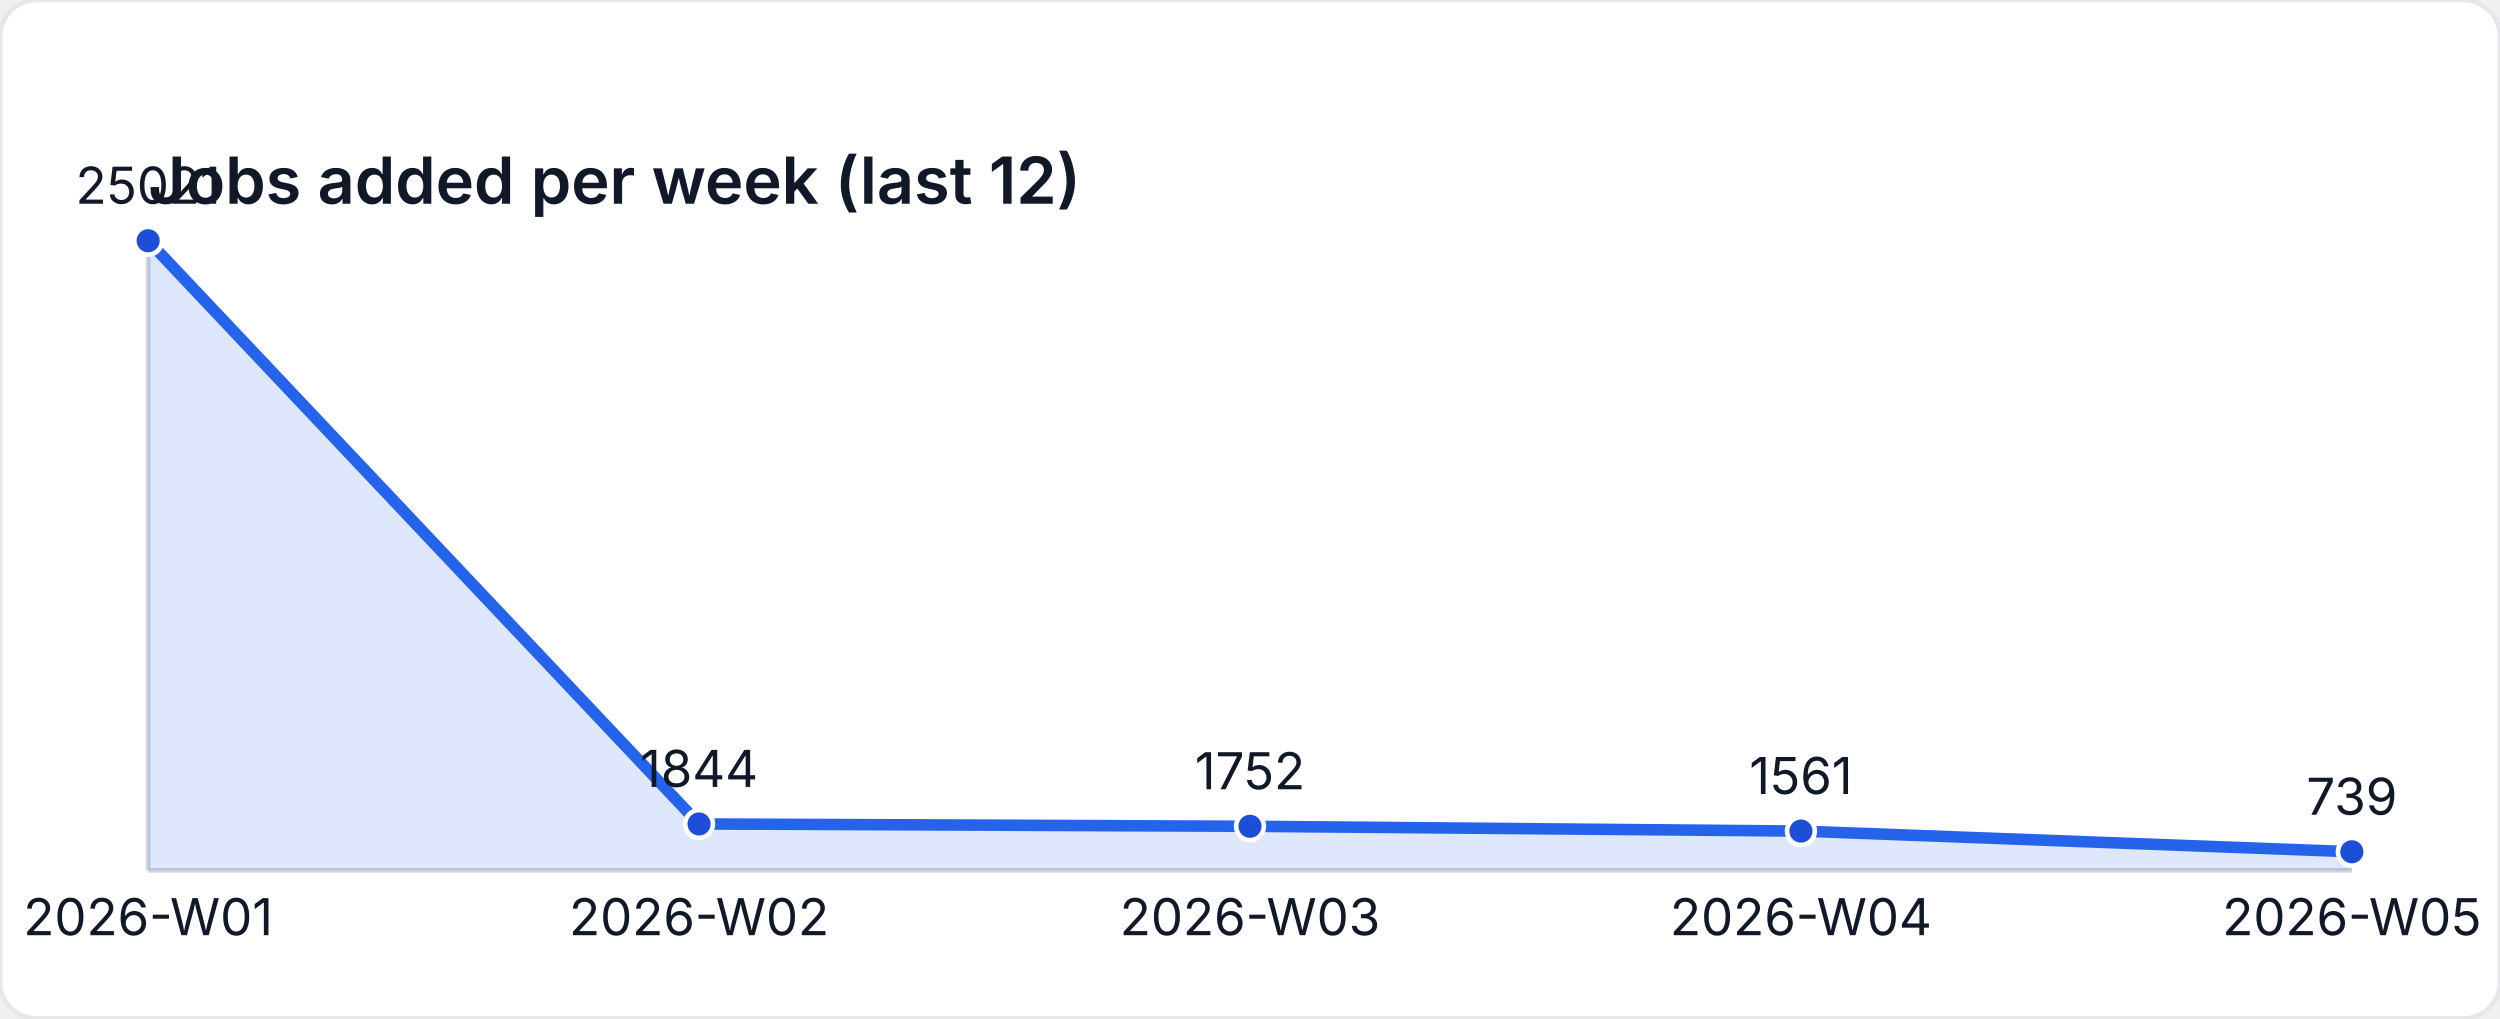
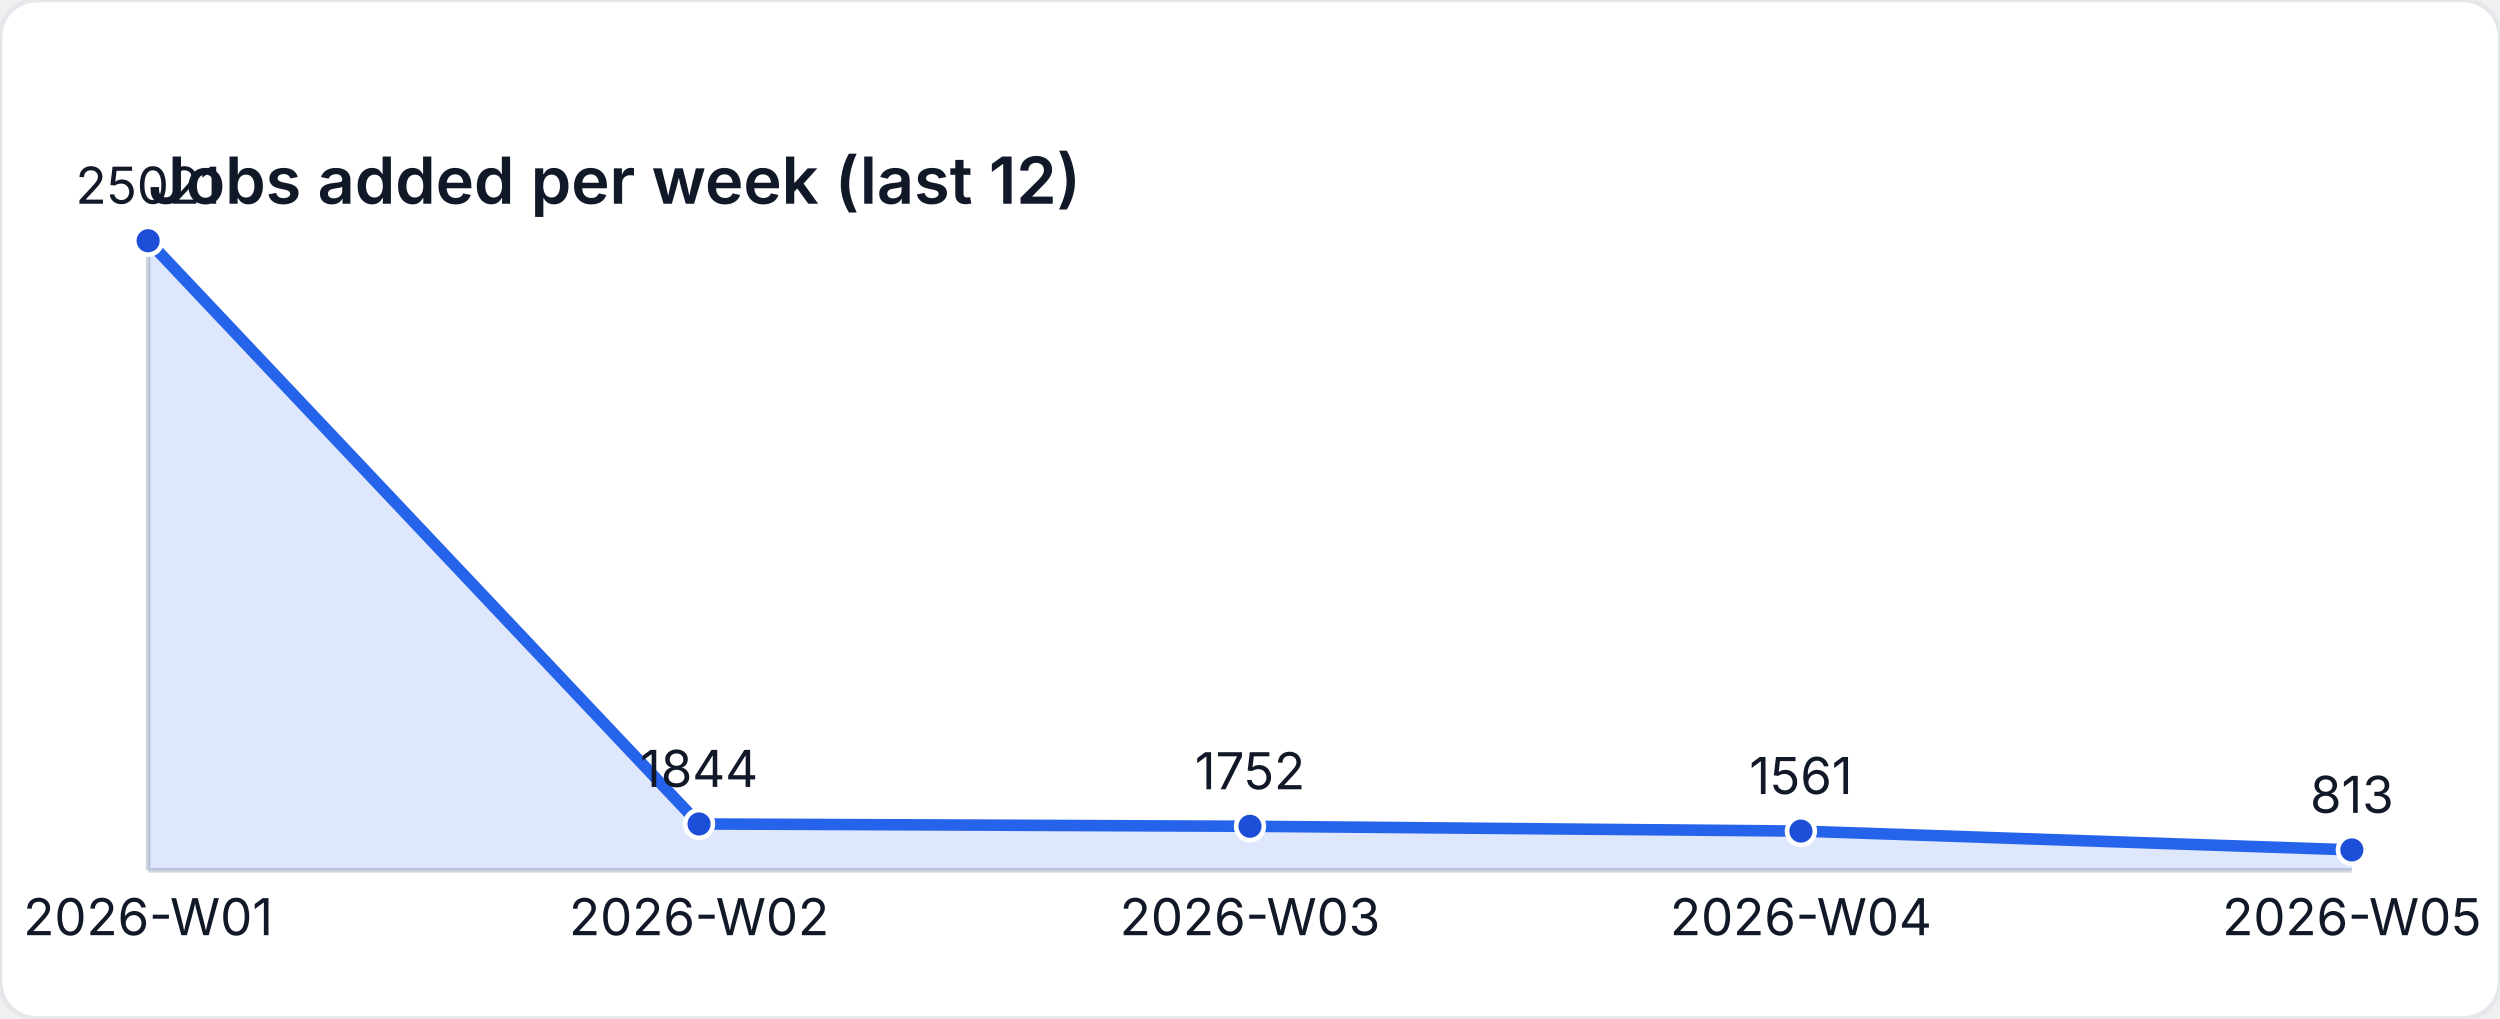
<svg xmlns="http://www.w3.org/2000/svg" width="540" height="220" viewBox="0 0 540 220" role="img" aria-label="Jobs added per week (last 12)">
  <style>
    text { font-family: "Inter", "Segoe UI", sans-serif; font-size: 11px; fill: #111827; }
    .title { font-size: 14px; font-weight: 600; }
  </style>
  <rect width="540" height="220" fill="#ffffff" rx="8" ry="8" stroke="#e5e7eb" />
  <text class="title" x="32" y="44">Jobs added per week (last 12)</text>
  <line x1="32" y1="188" x2="508" y2="188" stroke="#d1d5db" />
  <line x1="32" y1="52" x2="32" y2="188" stroke="#d1d5db" />
-   <path d="M 32 188 L 32 52 L 151 177.977 L 270 178.477 L 389 179.515 L 508 183.983 L 508 188 Z" fill="rgba(37,99,235,0.15)" />
-   <polyline fill="none" stroke="#2563eb" stroke-width="2.5" points="32,52 151,177.977 270,178.477 389,179.515 508,183.983" />
+   <path d="M 32 188 L 32 52 L 151 177.977 L 270 178.477 L 389 179.515 L 508 183.581 L 508 188 Z" fill="rgba(37,99,235,0.15)" />
+   <polyline fill="none" stroke="#2563eb" stroke-width="2.5" points="32,52 151,177.977 270,178.477 389,179.515 508,183.581" />
  <circle cx="32" cy="52" r="3" fill="#1d4ed8" stroke="#ffffff" stroke-width="1" />
  <text x="32" y="44" text-anchor="middle">25021</text>
  <circle cx="151" cy="177.977" r="3" fill="#1d4ed8" stroke="#ffffff" stroke-width="1" />
  <text x="151" y="169.977" text-anchor="middle">1844</text>
  <circle cx="270" cy="178.477" r="3" fill="#1d4ed8" stroke="#ffffff" stroke-width="1" />
  <text x="270" y="170.477" text-anchor="middle">1752</text>
  <circle cx="389" cy="179.515" r="3" fill="#1d4ed8" stroke="#ffffff" stroke-width="1" />
  <text x="389" y="171.515" text-anchor="middle">1561</text>
-   <circle cx="508" cy="183.983" r="3" fill="#1d4ed8" stroke="#ffffff" stroke-width="1" />
-   <text x="508" y="175.983" text-anchor="middle">739</text>
+   <circle cx="508" cy="183.581" r="3" fill="#1d4ed8" stroke="#ffffff" stroke-width="1" />
+   <text x="508" y="175.581" text-anchor="middle">813</text>
  <text x="32" y="202" text-anchor="middle">2026-W01</text>
  <text x="151" y="202" text-anchor="middle">2026-W02</text>
  <text x="270" y="202" text-anchor="middle">2026-W03</text>
  <text x="389" y="202" text-anchor="middle">2026-W04</text>
  <text x="508" y="202" text-anchor="middle">2026-W05</text>
</svg>
